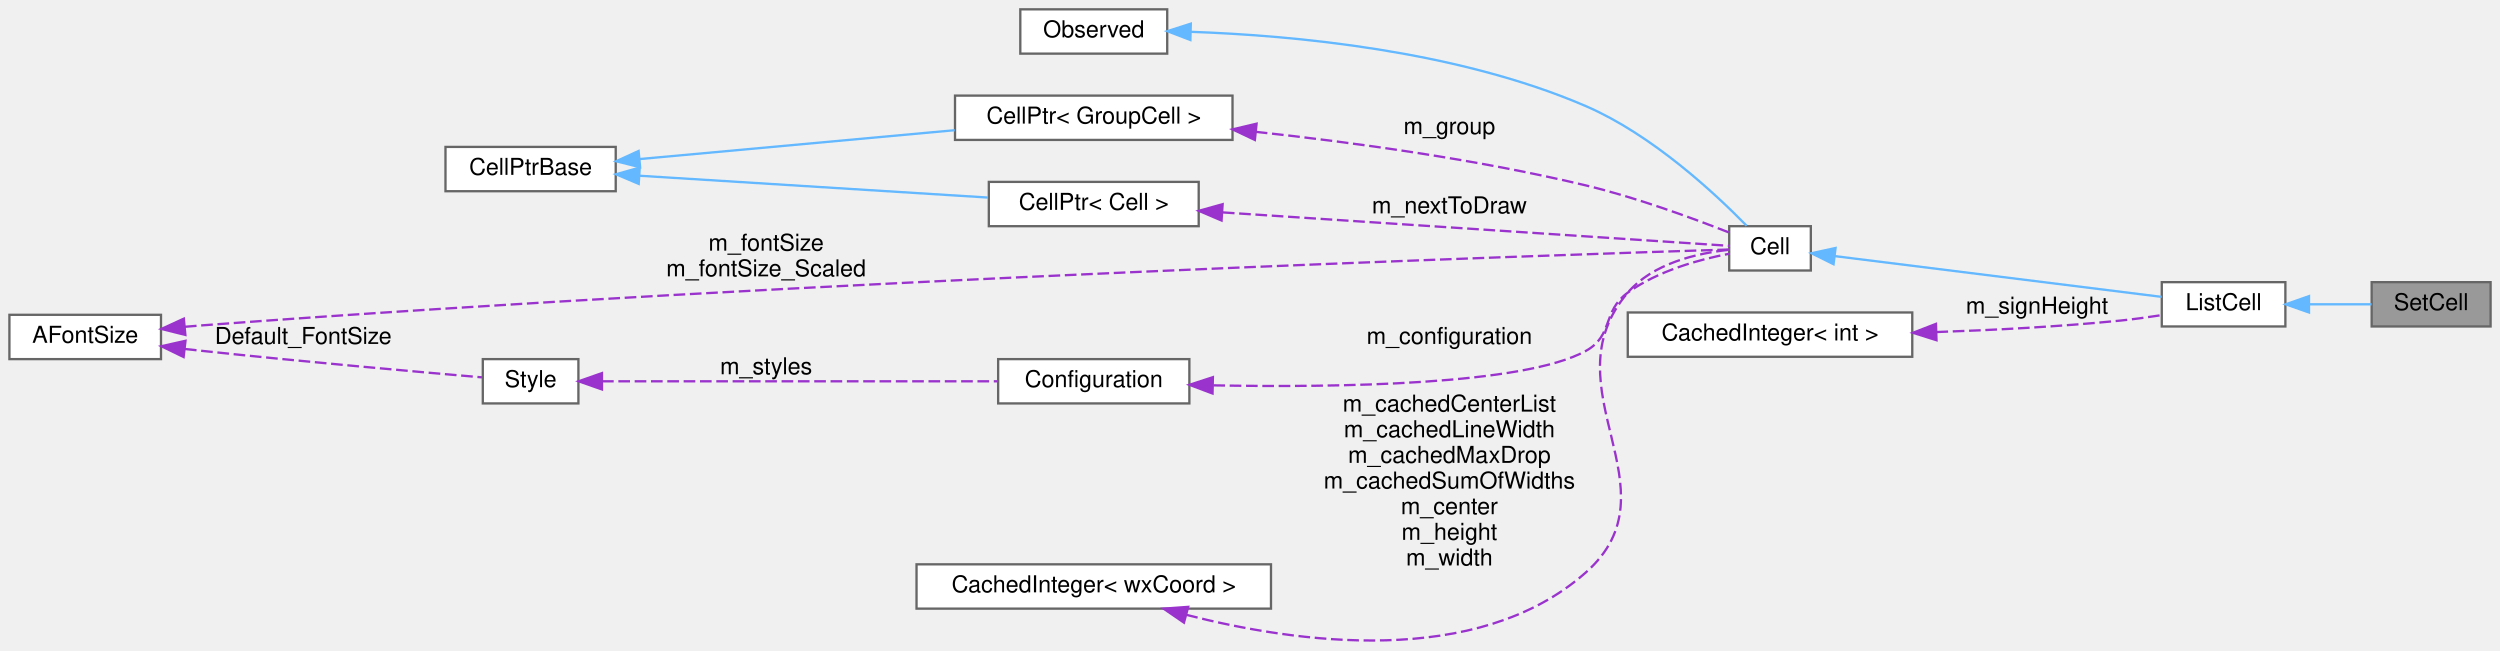
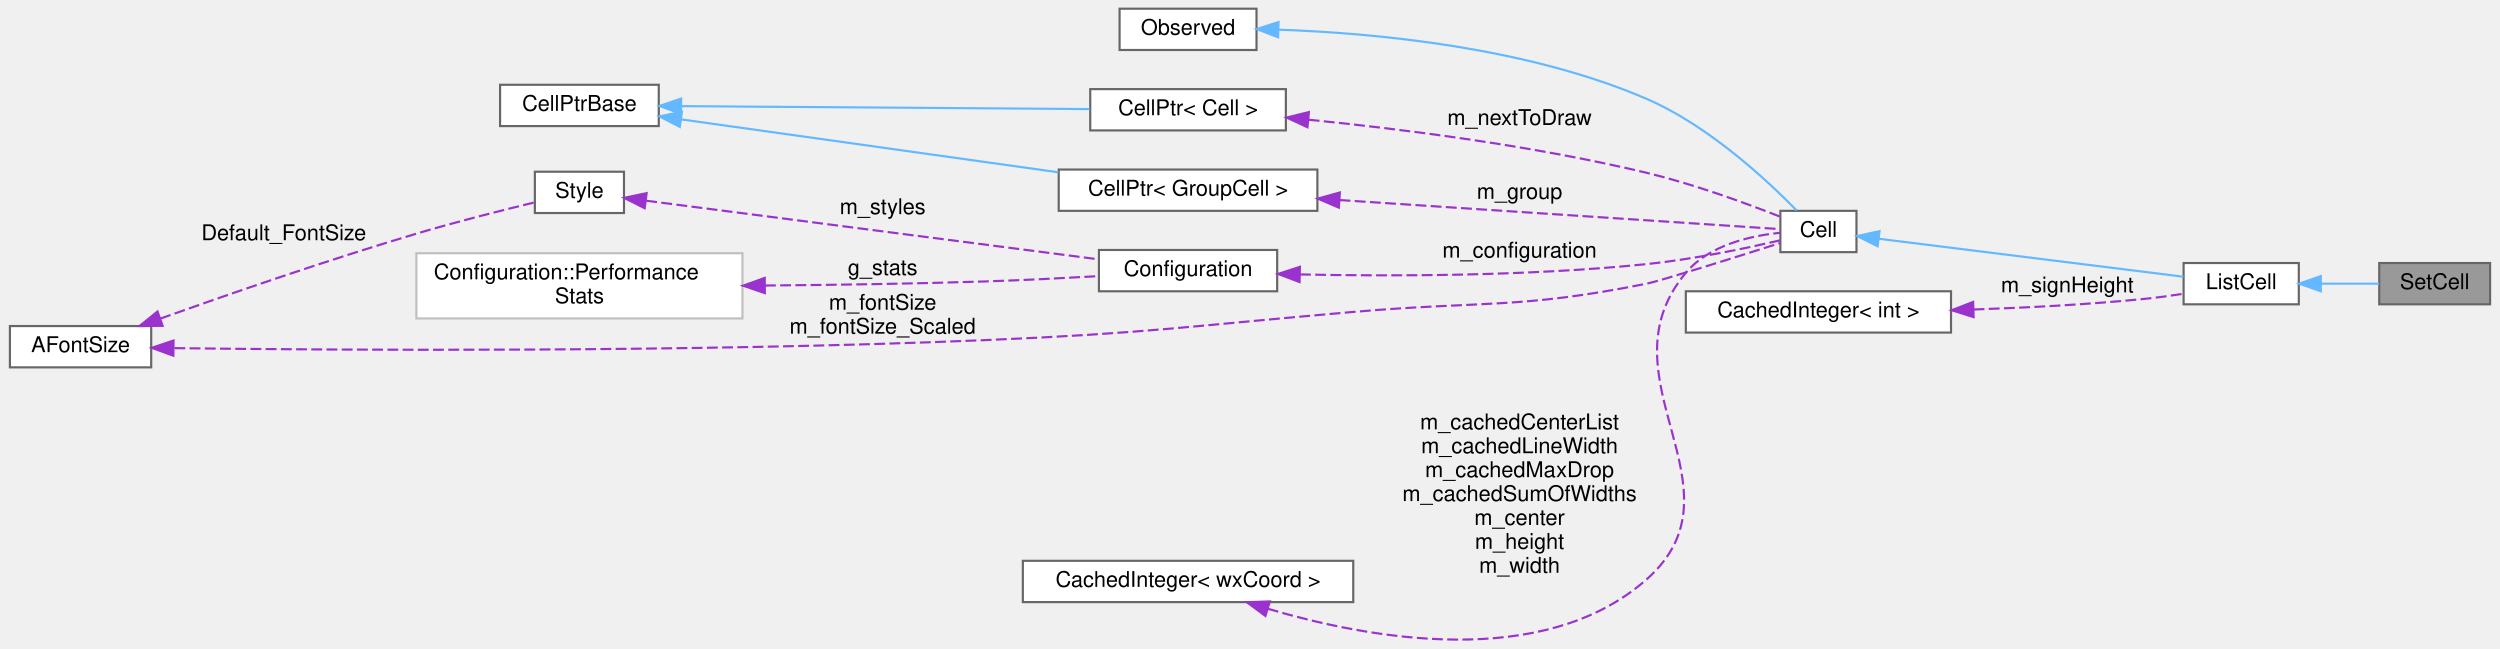
- <svg xmlns="http://www.w3.org/2000/svg" xmlns:xlink="http://www.w3.org/1999/xlink" width="1072pt" height="279pt" viewBox="0.00 0.00 1072.00 279.02">
-   <g id="graph0" class="graph" transform="scale(1 1) rotate(0) translate(4 275.02)">
+ <svg xmlns="http://www.w3.org/2000/svg" xmlns:xlink="http://www.w3.org/1999/xlink" width="1149pt" height="298pt" viewBox="0.00 0.00 1149.00 298.29">
+   <g id="graph0" class="graph" transform="scale(1 1) rotate(0) translate(4 294.29)">
    <g id="node1" class="node">
      <g id="a_node1">
        <a xlink:title="The class that represents parenthesis that are wrapped around text.">
-           <polygon fill="#999999" stroke="#666666" points="1064,-154.02 1013,-154.02 1013,-135.02 1064,-135.02 1064,-154.02" />
-           <text text-anchor="middle" x="1038.5" y="-142.02" font-family="Helvetica,sans-Serif" font-size="10.00">SetCell</text>
+           <polygon fill="#999999" stroke="#666666" points="1141,-173.29 1090,-173.29 1090,-154.29 1141,-154.29 1141,-173.29" />
+           <text text-anchor="middle" x="1115.5" y="-161.29" font-family="Helvetica,sans-Serif" font-size="10.00">SetCell</text>
        </a>
      </g>
    </g>
    <g id="node2" class="node">
      <g id="a_node2">
        <a xlink:href="classListCell.html" target="_top" xlink:title="The class that represents parenthesis that are wrapped around text.">
-           <polygon fill="white" stroke="#666666" points="976,-154.02 923,-154.02 923,-135.02 976,-135.02 976,-154.02" />
-           <text text-anchor="middle" x="949.5" y="-142.02" font-family="Helvetica,sans-Serif" font-size="10.00">ListCell</text>
+           <polygon fill="white" stroke="#666666" points="1053,-173.29 1000,-173.29 1000,-154.29 1053,-154.29 1053,-173.29" />
+           <text text-anchor="middle" x="1026.5" y="-161.29" font-family="Helvetica,sans-Serif" font-size="10.00">ListCell</text>
        </a>
      </g>
    </g>
    <g id="edge1" class="edge">
-       <path fill="none" stroke="#63b8ff" d="M986.34,-144.52C995.29,-144.52 1004.68,-144.52 1012.95,-144.52" />
-       <polygon fill="#63b8ff" stroke="#63b8ff" points="986.13,-141.02 976.13,-144.52 986.13,-148.02 986.13,-141.02" />
+       <path fill="none" stroke="#63b8ff" d="M1063.34,-163.79C1072.29,-163.79 1081.68,-163.79 1089.95,-163.79" />
+       <polygon fill="#63b8ff" stroke="#63b8ff" points="1063.13,-160.29 1053.13,-163.79 1063.13,-167.29 1063.13,-160.29" />
    </g>
    <g id="node3" class="node">
      <g id="a_node3">
        <a xlink:href="classCell.html" target="_top" xlink:title="The base class all cell types the worksheet can consist of are derived from.">
-           <polygon fill="white" stroke="#666666" points="772.5,-178.02 737.5,-178.02 737.5,-159.02 772.5,-159.02 772.5,-178.02" />
-           <text text-anchor="middle" x="755" y="-166.02" font-family="Helvetica,sans-Serif" font-size="10.00">Cell</text>
+           <polygon fill="white" stroke="#666666" points="849.5,-197.29 814.5,-197.29 814.5,-178.29 849.5,-178.29 849.5,-197.29" />
+           <text text-anchor="middle" x="832" y="-185.29" font-family="Helvetica,sans-Serif" font-size="10.00">Cell</text>
        </a>
      </g>
    </g>
    <g id="edge2" class="edge">
-       <path fill="none" stroke="#63b8ff" d="M782.82,-165.18C819.93,-160.55 886.49,-152.25 922.93,-147.71" />
-       <polygon fill="#63b8ff" stroke="#63b8ff" points="782.24,-161.72 772.75,-166.43 783.1,-168.67 782.24,-161.72" />
+       <path fill="none" stroke="#63b8ff" d="M859.82,-184.44C896.93,-179.82 963.49,-171.52 999.93,-166.98" />
+       <polygon fill="#63b8ff" stroke="#63b8ff" points="859.24,-180.99 849.75,-185.7 860.1,-187.94 859.24,-180.99" />
    </g>
    <g id="node4" class="node">
      <g id="a_node4">
        <a xlink:href="classObserved.html" target="_top" xlink:title="Objects deriving from this class can be observed by the CellPtr.">
-           <polygon fill="white" stroke="#666666" points="496.5,-271.02 433.5,-271.02 433.5,-252.02 496.5,-252.02 496.5,-271.02" />
-           <text text-anchor="middle" x="465" y="-259.02" font-family="Helvetica,sans-Serif" font-size="10.00">Observed</text>
+           <polygon fill="white" stroke="#666666" points="573.5,-290.29 510.5,-290.29 510.5,-271.29 573.5,-271.29 573.5,-290.29" />
+           <text text-anchor="middle" x="542" y="-278.29" font-family="Helvetica,sans-Serif" font-size="10.00">Observed</text>
        </a>
      </g>
    </g>
    <g id="edge3" class="edge">
-       <path fill="none" stroke="#63b8ff" d="M506.74,-261.37C550.32,-259.84 620.63,-253.42 676,-229.52 704.41,-217.26 731.43,-192.08 744.97,-178.21" />
-       <polygon fill="#63b8ff" stroke="#63b8ff" points="506.43,-257.87 496.53,-261.65 506.62,-264.87 506.43,-257.87" />
+       <path fill="none" stroke="#63b8ff" d="M583.74,-280.63C627.32,-279.11 697.63,-272.69 753,-248.79 781.41,-236.53 808.43,-211.35 821.97,-197.48" />
+       <polygon fill="#63b8ff" stroke="#63b8ff" points="583.43,-277.14 573.53,-280.92 583.62,-284.14 583.43,-277.14" />
    </g>
    <g id="node5" class="node">
      <g id="a_node5">
        <a xlink:href="classCellPtr.html" target="_top" xlink:title=" ">
-           <polygon fill="white" stroke="#666666" points="524.5,-234.02 405.5,-234.02 405.5,-215.02 524.5,-215.02 524.5,-234.02" />
-           <text text-anchor="middle" x="465" y="-222.02" font-family="Helvetica,sans-Serif" font-size="10.00">CellPtr&lt; GroupCell &gt;</text>
+           <polygon fill="white" stroke="#666666" points="601.5,-216.29 482.5,-216.29 482.5,-197.29 601.5,-197.29 601.5,-216.29" />
+           <text text-anchor="middle" x="542" y="-204.29" font-family="Helvetica,sans-Serif" font-size="10.00">CellPtr&lt; GroupCell &gt;</text>
        </a>
      </g>
    </g>
    <g id="edge4" class="edge">
-       <path fill="none" stroke="#9a32cd" stroke-dasharray="5,2" d="M534.48,-218.49C575.83,-214.01 629.38,-206.69 676,-195.52 697.6,-190.34 721.64,-181.54 737.24,-175.39" />
-       <polygon fill="#9a32cd" stroke="#9a32cd" points="534.09,-215.01 524.51,-219.54 534.82,-221.97 534.09,-215.01" />
-       <text text-anchor="middle" x="617.5" y="-217.52" font-family="Helvetica,sans-Serif" font-size="10.00"> m_group</text>
+       <path fill="none" stroke="#9a32cd" stroke-dasharray="5,2" d="M611.7,-202.26C678.71,-197.83 776,-191.42 814.46,-188.88" />
+       <polygon fill="#9a32cd" stroke="#9a32cd" points="611.38,-198.77 601.63,-202.92 611.84,-205.75 611.38,-198.77" />
+       <text text-anchor="middle" x="694.5" y="-202.79" font-family="Helvetica,sans-Serif" font-size="10.00"> m_group</text>
    </g>
    <g id="node6" class="node">
      <g id="a_node6">
        <a xlink:href="classCellPtrBase.html" target="_top" xlink:title="An implementation detail for the type-specific templated cell pointers.">
-           <polygon fill="white" stroke="#666666" points="260,-212.02 187,-212.02 187,-193.02 260,-193.02 260,-212.02" />
-           <text text-anchor="middle" x="223.5" y="-200.02" font-family="Helvetica,sans-Serif" font-size="10.00">CellPtrBase</text>
+           <polygon fill="white" stroke="#666666" points="298.5,-255.29 225.5,-255.29 225.5,-236.29 298.5,-236.29 298.5,-255.29" />
+           <text text-anchor="middle" x="262" y="-243.29" font-family="Helvetica,sans-Serif" font-size="10.00">CellPtrBase</text>
        </a>
      </g>
    </g>
    <g id="edge5" class="edge">
-       <path fill="none" stroke="#63b8ff" d="M270.28,-206.81C272.89,-207.05 275.48,-207.29 278,-207.52 320.62,-211.46 368.74,-215.86 405.36,-219.19" />
-       <polygon fill="#63b8ff" stroke="#63b8ff" points="270.46,-203.31 260.18,-205.87 269.82,-210.28 270.46,-203.31" />
+       <path fill="none" stroke="#63b8ff" d="M308.77,-239.37C356.22,-232.71 430.58,-222.28 482.32,-215.02" />
+       <polygon fill="#63b8ff" stroke="#63b8ff" points="308.19,-235.91 298.77,-240.77 309.16,-242.85 308.19,-235.91" />
    </g>
    <g id="node7" class="node">
      <g id="a_node7">
        <a xlink:href="classCellPtr.html" target="_top" xlink:title=" ">
-           <polygon fill="white" stroke="#666666" points="510,-197.02 420,-197.02 420,-178.02 510,-178.02 510,-197.02" />
-           <text text-anchor="middle" x="465" y="-185.02" font-family="Helvetica,sans-Serif" font-size="10.00">CellPtr&lt; Cell &gt;</text>
+           <polygon fill="white" stroke="#666666" points="587,-253.29 497,-253.29 497,-234.29 587,-234.29 587,-253.29" />
+           <text text-anchor="middle" x="542" y="-241.29" font-family="Helvetica,sans-Serif" font-size="10.00">CellPtr&lt; Cell &gt;</text>
        </a>
      </g>
    </g>
    <g id="edge7" class="edge">
-       <path fill="none" stroke="#63b8ff" d="M270.28,-199.65C313.26,-196.96 377.13,-192.96 419.64,-190.3" />
-       <polygon fill="#63b8ff" stroke="#63b8ff" points="269.86,-196.17 260.1,-200.29 270.3,-203.16 269.86,-196.17" />
+       <path fill="none" stroke="#63b8ff" d="M309.06,-245.46C361.12,-245.08 445.3,-244.48 496.65,-244.11" />
+       <polygon fill="#63b8ff" stroke="#63b8ff" points="308.75,-241.96 298.77,-245.53 308.8,-248.96 308.75,-241.96" />
    </g>
    <g id="edge6" class="edge">
-       <path fill="none" stroke="#9a32cd" stroke-dasharray="5,2" d="M520.37,-183.93C587.01,-179.54 696.16,-172.34 737.46,-169.61" />
-       <polygon fill="#9a32cd" stroke="#9a32cd" points="519.8,-180.46 510.05,-184.61 520.26,-187.45 519.8,-180.46" />
-       <text text-anchor="middle" x="617.5" y="-183.52" font-family="Helvetica,sans-Serif" font-size="10.00"> m_nextToDraw</text>
+       <path fill="none" stroke="#9a32cd" stroke-dasharray="5,2" d="M597.49,-239.22C640.2,-234.93 700.92,-227.27 753,-214.79 774.6,-209.61 798.64,-200.81 814.24,-194.66" />
+       <polygon fill="#9a32cd" stroke="#9a32cd" points="596.92,-235.76 587.31,-240.21 597.6,-242.73 596.92,-235.76" />
+       <text text-anchor="middle" x="694.5" y="-236.79" font-family="Helvetica,sans-Serif" font-size="10.00"> m_nextToDraw</text>
    </g>
    <g id="node8" class="node">
      <g id="a_node8">
        <a xlink:href="classConfiguration.html" target="_top" xlink:title="The configuration storage for the current worksheet.">
-           <polygon fill="white" stroke="#666666" points="506,-121.02 424,-121.02 424,-102.02 506,-102.02 506,-121.02" />
-           <text text-anchor="middle" x="465" y="-109.02" font-family="Helvetica,sans-Serif" font-size="10.00">Configuration</text>
+           <polygon fill="white" stroke="#666666" points="583,-179.29 501,-179.29 501,-160.29 583,-160.29 583,-179.29" />
+           <text text-anchor="middle" x="542" y="-167.29" font-family="Helvetica,sans-Serif" font-size="10.00">Configuration</text>
        </a>
      </g>
    </g>
    <g id="edge8" class="edge">
-       <path fill="none" stroke="#9a32cd" stroke-dasharray="5,2" d="M516.29,-109.77C569.55,-108.76 649.54,-109.92 676,-124.52 687.99,-131.14 682.91,-141.49 694,-149.52 706.92,-158.88 724.62,-163.74 737.44,-166.19" />
-       <polygon fill="#9a32cd" stroke="#9a32cd" points="515.93,-106.28 506.01,-110 516.09,-113.27 515.93,-106.28" />
-       <text text-anchor="middle" x="617.5" y="-127.52" font-family="Helvetica,sans-Serif" font-size="10.00"> m_configuration</text>
+       <path fill="none" stroke="#9a32cd" stroke-dasharray="5,2" d="M593.5,-168.03C636.13,-167.14 698.72,-167.22 753,-172.79 774.4,-174.98 798.68,-180.07 814.39,-183.71" />
+       <polygon fill="#9a32cd" stroke="#9a32cd" points="593.3,-164.53 583.38,-168.27 593.46,-171.53 593.3,-164.53" />
+       <text text-anchor="middle" x="694.5" y="-175.79" font-family="Helvetica,sans-Serif" font-size="10.00"> m_configuration</text>
    </g>
    <g id="node9" class="node">
      <g id="a_node9">
-         <a xlink:href="classStyle.html" target="_top" xlink:title="Text Style Definition.">
-           <polygon fill="white" stroke="#666666" points="244,-121.02 203,-121.02 203,-102.02 244,-102.02 244,-121.02" />
-           <text text-anchor="middle" x="223.5" y="-109.02" font-family="Helvetica,sans-Serif" font-size="10.00">Style</text>
+         <a xlink:href="structConfiguration_1_1PerformanceStats.html" target="_top" xlink:title=" ">
+           <polygon fill="white" stroke="#bfbfbf" points="337,-177.79 187,-177.79 187,-147.79 337,-147.79 337,-177.79" />
+           <text text-anchor="start" x="195" y="-165.79" font-family="Helvetica,sans-Serif" font-size="10.00">Configuration::Performance</text>
+           <text text-anchor="middle" x="262" y="-154.79" font-family="Helvetica,sans-Serif" font-size="10.00">Stats</text>
        </a>
      </g>
    </g>
    <g id="edge9" class="edge">
-       <path fill="none" stroke="#9a32cd" stroke-dasharray="5,2" d="M254.13,-111.52C296.79,-111.52 375.67,-111.52 423.63,-111.52" />
-       <polygon fill="#9a32cd" stroke="#9a32cd" points="254.1,-108.02 244.1,-111.52 254.1,-115.02 254.1,-108.02" />
-       <text text-anchor="middle" x="324.5" y="-114.52" font-family="Helvetica,sans-Serif" font-size="10.00"> m_styles</text>
+       <path fill="none" stroke="#9a32cd" stroke-dasharray="5,2" d="M347.36,-162.94C378.94,-163.19 415.12,-163.73 448,-164.79 465.29,-165.35 484.38,-166.31 500.73,-167.25" />
+       <polygon fill="#9a32cd" stroke="#9a32cd" points="347.31,-159.44 337.28,-162.86 347.25,-166.44 347.31,-159.44" />
+       <text text-anchor="middle" x="401.5" y="-167.79" font-family="Helvetica,sans-Serif" font-size="10.00"> g_stats</text>
    </g>
    <g id="node10" class="node">
      <g id="a_node10">
+         <a xlink:href="classStyle.html" target="_top" xlink:title="Text Style Definition.">
+           <polygon fill="white" stroke="#666666" points="282.5,-215.29 241.5,-215.29 241.5,-196.29 282.5,-196.29 282.5,-215.29" />
+           <text text-anchor="middle" x="262" y="-203.29" font-family="Helvetica,sans-Serif" font-size="10.00">Style</text>
+         </a>
+       </g>
+     </g>
+     <g id="edge10" class="edge">
+       <path fill="none" stroke="#9a32cd" stroke-dasharray="5,2" d="M292.73,-201.94C342.94,-195.44 444.55,-182.28 500.97,-174.97" />
+       <polygon fill="#9a32cd" stroke="#9a32cd" points="292.02,-198.5 282.55,-203.26 292.92,-205.44 292.02,-198.5" />
+       <text text-anchor="middle" x="401.5" y="-195.79" font-family="Helvetica,sans-Serif" font-size="10.00"> m_styles</text>
+     </g>
+     <g id="node11" class="node">
+       <g id="a_node11">
        <a xlink:href="classAFontSize.html" target="_top" xlink:title="A Type-Safe Fixed-Point Font Size.">
-           <polygon fill="white" stroke="#666666" points="65,-140.02 0,-140.02 0,-121.02 65,-121.02 65,-140.02" />
-           <text text-anchor="middle" x="32.5" y="-128.02" font-family="Helvetica,sans-Serif" font-size="10.00">AFontSize</text>
+           <polygon fill="white" stroke="#666666" points="65,-144.29 0,-144.29 0,-125.29 65,-125.29 65,-144.29" />
+           <text text-anchor="middle" x="32.5" y="-132.29" font-family="Helvetica,sans-Serif" font-size="10.00">AFontSize</text>
+         </a>
+       </g>
+     </g>
+     <g id="edge13" class="edge">
+       <path fill="none" stroke="#9a32cd" stroke-dasharray="5,2" d="M75.66,-134.13C150.61,-133.18 311.97,-132.1 448,-137.79 523.71,-140.95 542.5,-144.27 618,-150.79 678.05,-155.98 693.89,-151.98 753,-163.79 759.08,-165 793.3,-175.77 814.34,-182.47" />
+       <polygon fill="#9a32cd" stroke="#9a32cd" points="75.19,-130.64 65.24,-134.27 75.28,-137.64 75.19,-130.64" />
+       <text text-anchor="middle" x="401.5" y="-151.79" font-family="Helvetica,sans-Serif" font-size="10.00"> m_fontSize</text>
+       <text text-anchor="middle" x="401.5" y="-140.79" font-family="Helvetica,sans-Serif" font-size="10.00">m_fontSize_Scaled</text>
+     </g>
+     <g id="edge11" class="edge">
+       <path fill="none" stroke="#9a32cd" stroke-dasharray="5,2" d="M69.15,-147.71C100.1,-158.73 146.24,-174.67 187,-186.79 205.31,-192.23 226.43,-197.56 241.41,-201.19" />
+       <polygon fill="#9a32cd" stroke="#9a32cd" points="70.25,-144.39 59.65,-144.32 67.89,-150.98 70.25,-144.39" />
+       <text text-anchor="middle" x="126" y="-183.79" font-family="Helvetica,sans-Serif" font-size="10.00"> Default_FontSize</text>
+     </g>
+     <g id="node12" class="node">
+       <g id="a_node12">
+         <a xlink:href="classCachedInteger.html" target="_top" xlink:title=" ">
+           <polygon fill="white" stroke="#666666" points="618,-36.29 466,-36.29 466,-17.29 618,-17.29 618,-36.29" />
+           <text text-anchor="middle" x="542" y="-24.29" font-family="Helvetica,sans-Serif" font-size="10.00">CachedInteger&lt; wxCoord &gt;</text>
        </a>
      </g>
    </g>
    <g id="edge12" class="edge">
-       <path fill="none" stroke="#9a32cd" stroke-dasharray="5,2" d="M75.26,-134.89C77.88,-135.12 80.48,-135.33 83,-135.52 343.53,-155.07 661.87,-165.67 737.38,-168.02" />
-       <polygon fill="#9a32cd" stroke="#9a32cd" points="75.45,-131.4 65.17,-133.96 74.8,-138.37 75.45,-131.4" />
-       <text text-anchor="middle" x="324.5" y="-167.52" font-family="Helvetica,sans-Serif" font-size="10.00"> m_fontSize</text>
-       <text text-anchor="middle" x="324.5" y="-156.52" font-family="Helvetica,sans-Serif" font-size="10.00">m_fontSize_Scaled</text>
+       <path fill="none" stroke="#9a32cd" stroke-dasharray="5,2" d="M578.67,-14.25C624.92,-0.51 705.3,14.41 753,-27.79 800.32,-69.65 730.52,-120.29 771,-168.79 781.57,-181.45 800.55,-185.79 814.33,-187.21" />
+       <polygon fill="#9a32cd" stroke="#9a32cd" points="577.58,-10.93 569.06,-17.24 579.65,-17.61 577.58,-10.93" />
+       <text text-anchor="middle" x="694.5" y="-96.79" font-family="Helvetica,sans-Serif" font-size="10.00"> m_cachedCenterList</text>
+       <text text-anchor="middle" x="694.5" y="-85.79" font-family="Helvetica,sans-Serif" font-size="10.00">m_cachedLineWidth</text>
+       <text text-anchor="middle" x="694.5" y="-74.79" font-family="Helvetica,sans-Serif" font-size="10.00">m_cachedMaxDrop</text>
+       <text text-anchor="middle" x="694.5" y="-63.79" font-family="Helvetica,sans-Serif" font-size="10.00">m_cachedSumOfWidths</text>
+       <text text-anchor="middle" x="694.5" y="-52.79" font-family="Helvetica,sans-Serif" font-size="10.00">m_center</text>
+       <text text-anchor="middle" x="694.5" y="-41.79" font-family="Helvetica,sans-Serif" font-size="10.00">m_height</text>
+       <text text-anchor="middle" x="694.5" y="-30.79" font-family="Helvetica,sans-Serif" font-size="10.00">m_width</text>
    </g>
-     <g id="edge10" class="edge">
-       <path fill="none" stroke="#9a32cd" stroke-dasharray="5,2" d="M75.27,-125.37C77.88,-125.08 80.48,-124.79 83,-124.52 125.57,-119.96 175.54,-115.52 202.62,-113.2" />
-       <polygon fill="#9a32cd" stroke="#9a32cd" points="74.7,-121.92 65.17,-126.55 75.51,-128.87 74.7,-121.92" />
-       <text text-anchor="middle" x="126" y="-127.52" font-family="Helvetica,sans-Serif" font-size="10.00"> Default_FontSize</text>
-     </g>
-     <g id="node11" class="node">
-       <g id="a_node11">
+     <g id="node13" class="node">
+       <g id="a_node13">
        <a xlink:href="classCachedInteger.html" target="_top" xlink:title=" ">
-           <polygon fill="white" stroke="#666666" points="541,-33.02 389,-33.02 389,-14.02 541,-14.02 541,-33.02" />
-           <text text-anchor="middle" x="465" y="-21.02" font-family="Helvetica,sans-Serif" font-size="10.00">CachedInteger&lt; wxCoord &gt;</text>
+           <polygon fill="white" stroke="#666666" points="893,-160.29 771,-160.29 771,-141.29 893,-141.29 893,-160.29" />
+           <text text-anchor="middle" x="832" y="-148.29" font-family="Helvetica,sans-Serif" font-size="10.00">CachedInteger&lt; int &gt;</text>
        </a>
      </g>
    </g>
-     <g id="edge11" class="edge">
-       <path fill="none" stroke="#9a32cd" stroke-dasharray="5,2" d="M504.68,-11.37C551.35,0.63 629.34,11.84 676,-29.52 716.36,-65.29 658.99,-108.5 694,-149.52 704.71,-162.07 723.66,-166.43 737.4,-167.89" />
-       <polygon fill="#9a32cd" stroke="#9a32cd" points="503.68,-8.02 494.94,-14.01 505.5,-14.78 503.68,-8.02" />
-       <text text-anchor="middle" x="617.5" y="-98.52" font-family="Helvetica,sans-Serif" font-size="10.00"> m_cachedCenterList</text>
-       <text text-anchor="middle" x="617.5" y="-87.52" font-family="Helvetica,sans-Serif" font-size="10.00">m_cachedLineWidth</text>
-       <text text-anchor="middle" x="617.5" y="-76.52" font-family="Helvetica,sans-Serif" font-size="10.00">m_cachedMaxDrop</text>
-       <text text-anchor="middle" x="617.5" y="-65.52" font-family="Helvetica,sans-Serif" font-size="10.00">m_cachedSumOfWidths</text>
-       <text text-anchor="middle" x="617.5" y="-54.52" font-family="Helvetica,sans-Serif" font-size="10.00">m_center</text>
-       <text text-anchor="middle" x="617.5" y="-43.52" font-family="Helvetica,sans-Serif" font-size="10.00">m_height</text>
-       <text text-anchor="middle" x="617.5" y="-32.52" font-family="Helvetica,sans-Serif" font-size="10.00">m_width</text>
-     </g>
-     <g id="node12" class="node">
-       <g id="a_node12">
-         <a xlink:href="classCachedInteger.html" target="_top" xlink:title=" ">
-           <polygon fill="white" stroke="#666666" points="816,-141.02 694,-141.02 694,-122.02 816,-122.02 816,-141.02" />
-           <text text-anchor="middle" x="755" y="-129.02" font-family="Helvetica,sans-Serif" font-size="10.00">CachedInteger&lt; int &gt;</text>
-         </a>
-       </g>
-     </g>
-     <g id="edge13" class="edge">
-       <path fill="none" stroke="#9a32cd" stroke-dasharray="5,2" d="M826.37,-132.63C851.26,-133.48 879.42,-134.96 905,-137.52 910.78,-138.1 916.97,-138.95 922.8,-139.86" />
-       <polygon fill="#9a32cd" stroke="#9a32cd" points="826.39,-129.13 816.29,-132.31 826.17,-136.13 826.39,-129.13" />
-       <text text-anchor="middle" x="869.5" y="-140.52" font-family="Helvetica,sans-Serif" font-size="10.00"> m_signHeight</text>
+     <g id="edge14" class="edge">
+       <path fill="none" stroke="#9a32cd" stroke-dasharray="5,2" d="M903.37,-151.9C928.26,-152.75 956.42,-154.22 982,-156.79 987.78,-157.37 993.97,-158.22 999.8,-159.13" />
+       <polygon fill="#9a32cd" stroke="#9a32cd" points="903.39,-148.4 893.29,-151.58 903.17,-155.39 903.39,-148.4" />
+       <text text-anchor="middle" x="946.5" y="-159.79" font-family="Helvetica,sans-Serif" font-size="10.00"> m_signHeight</text>
    </g>
  </g>
</svg>
